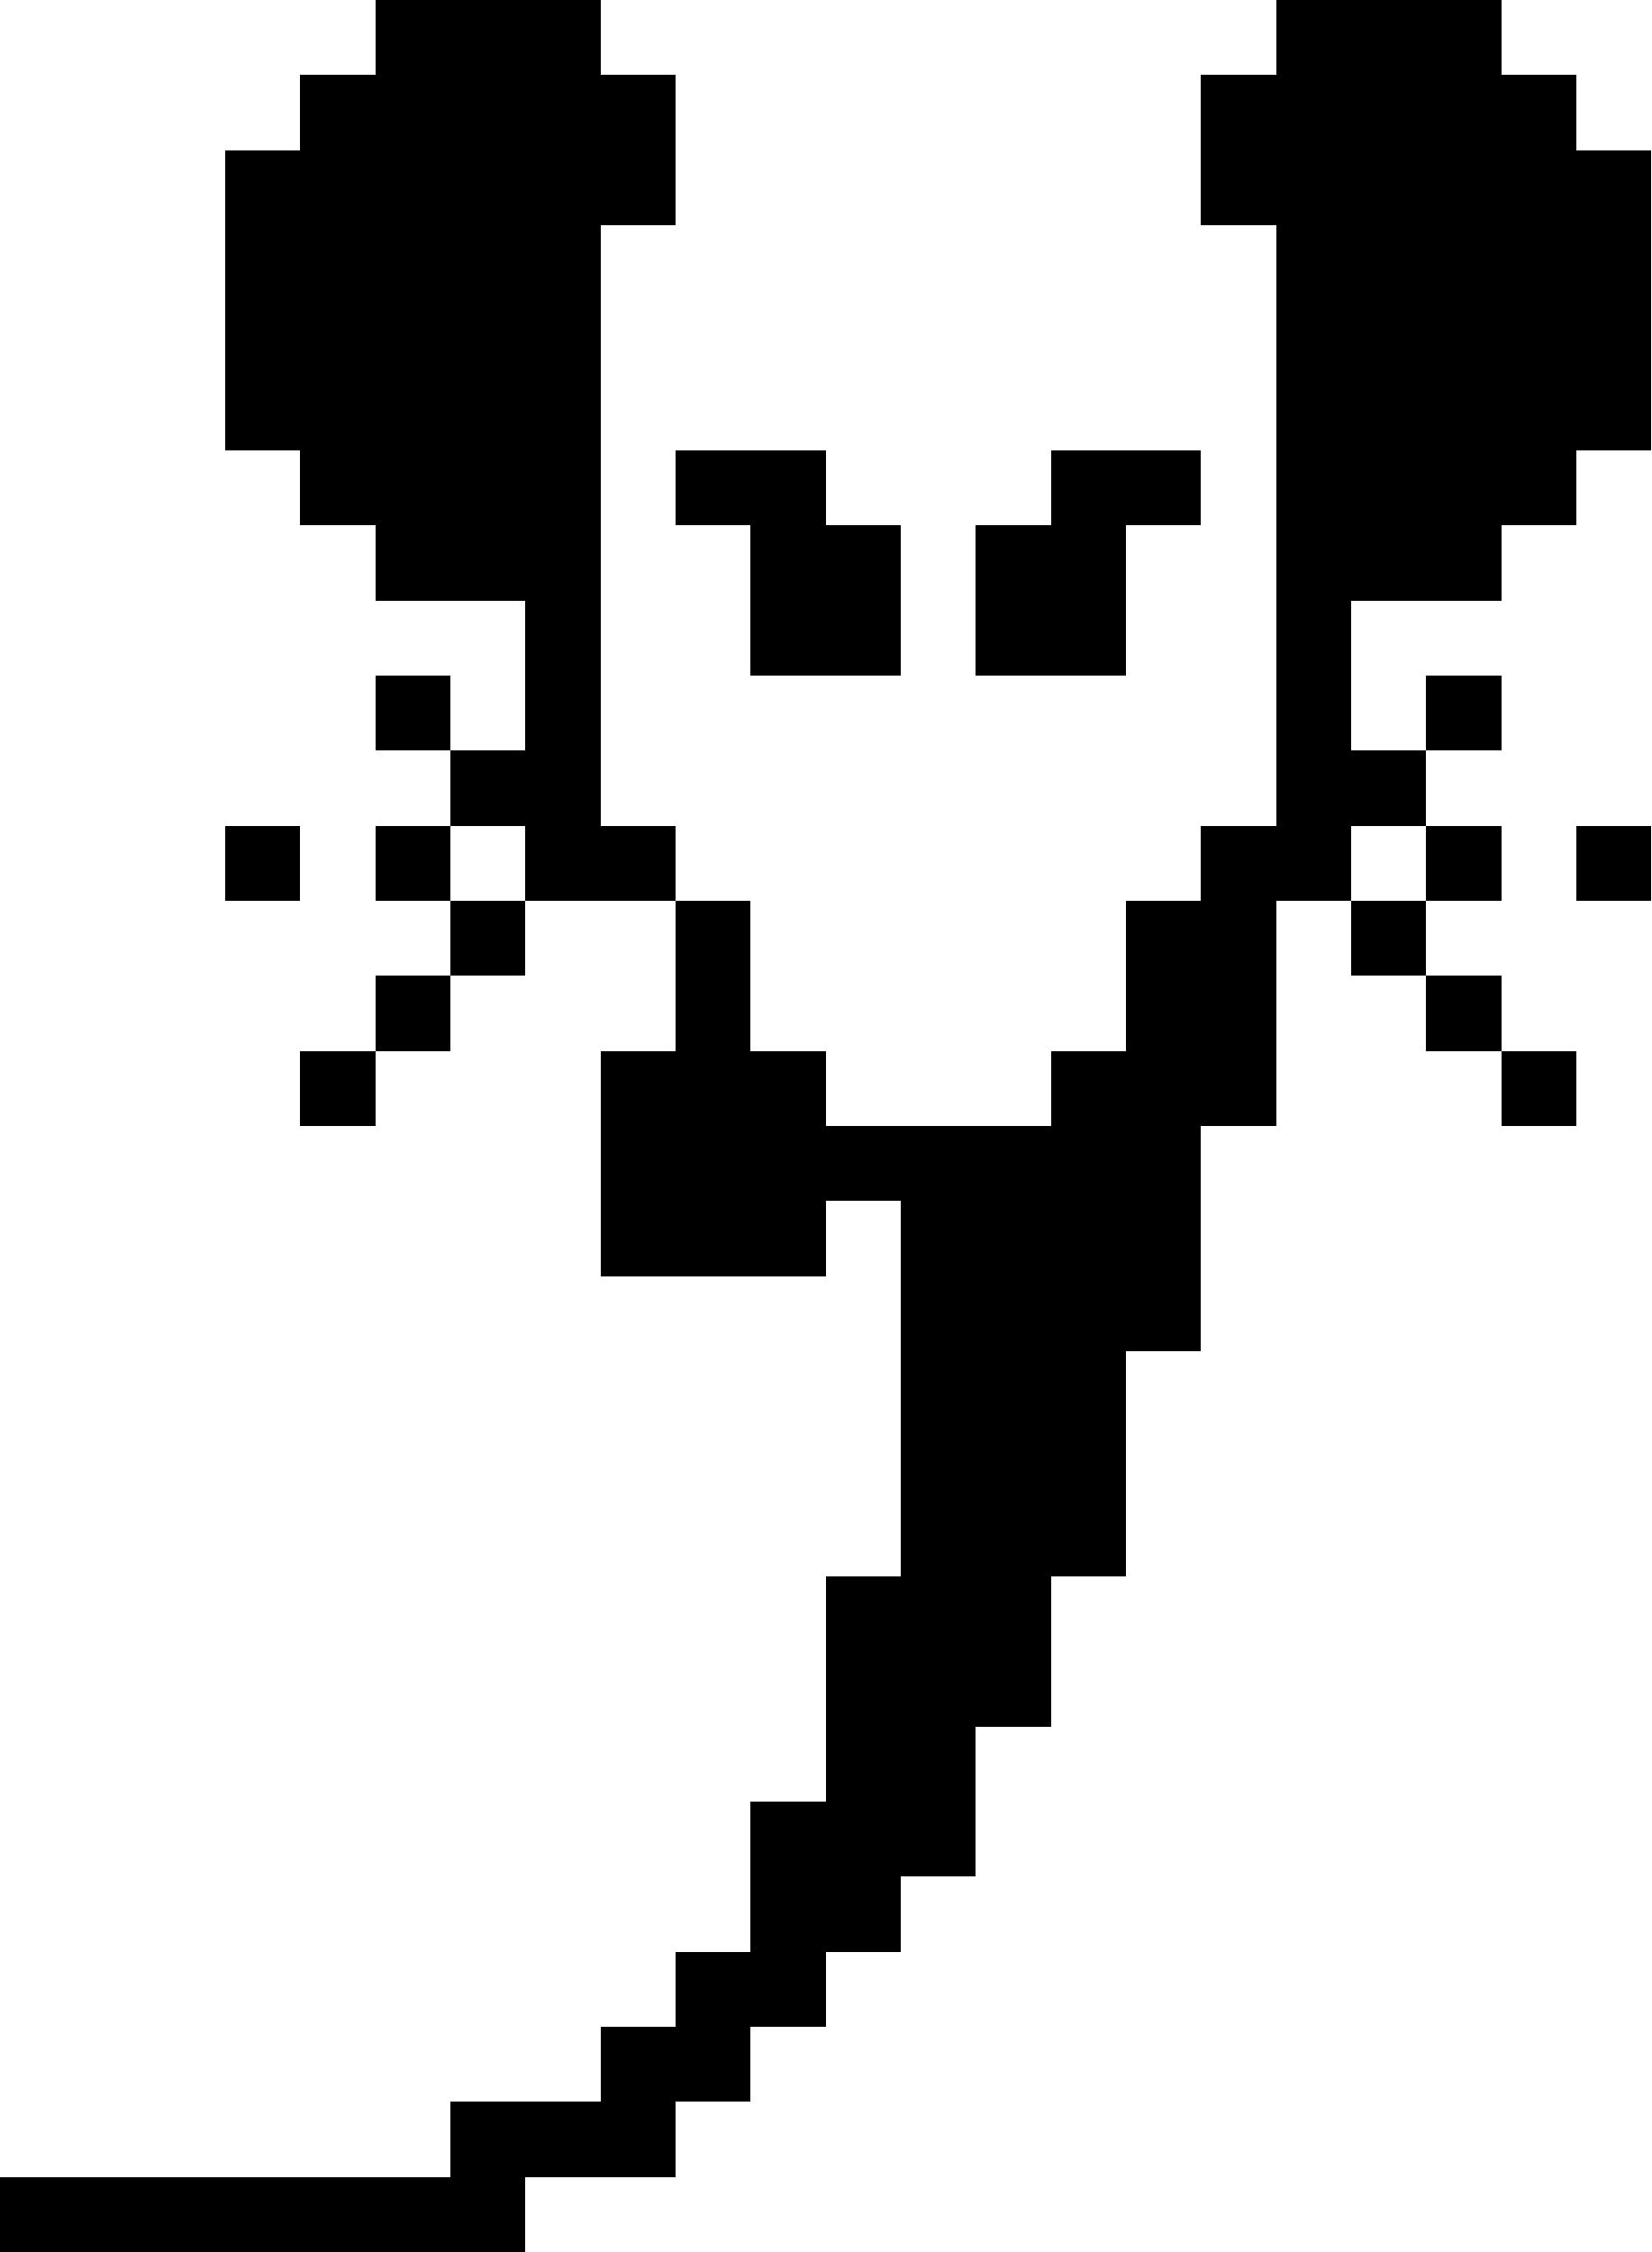
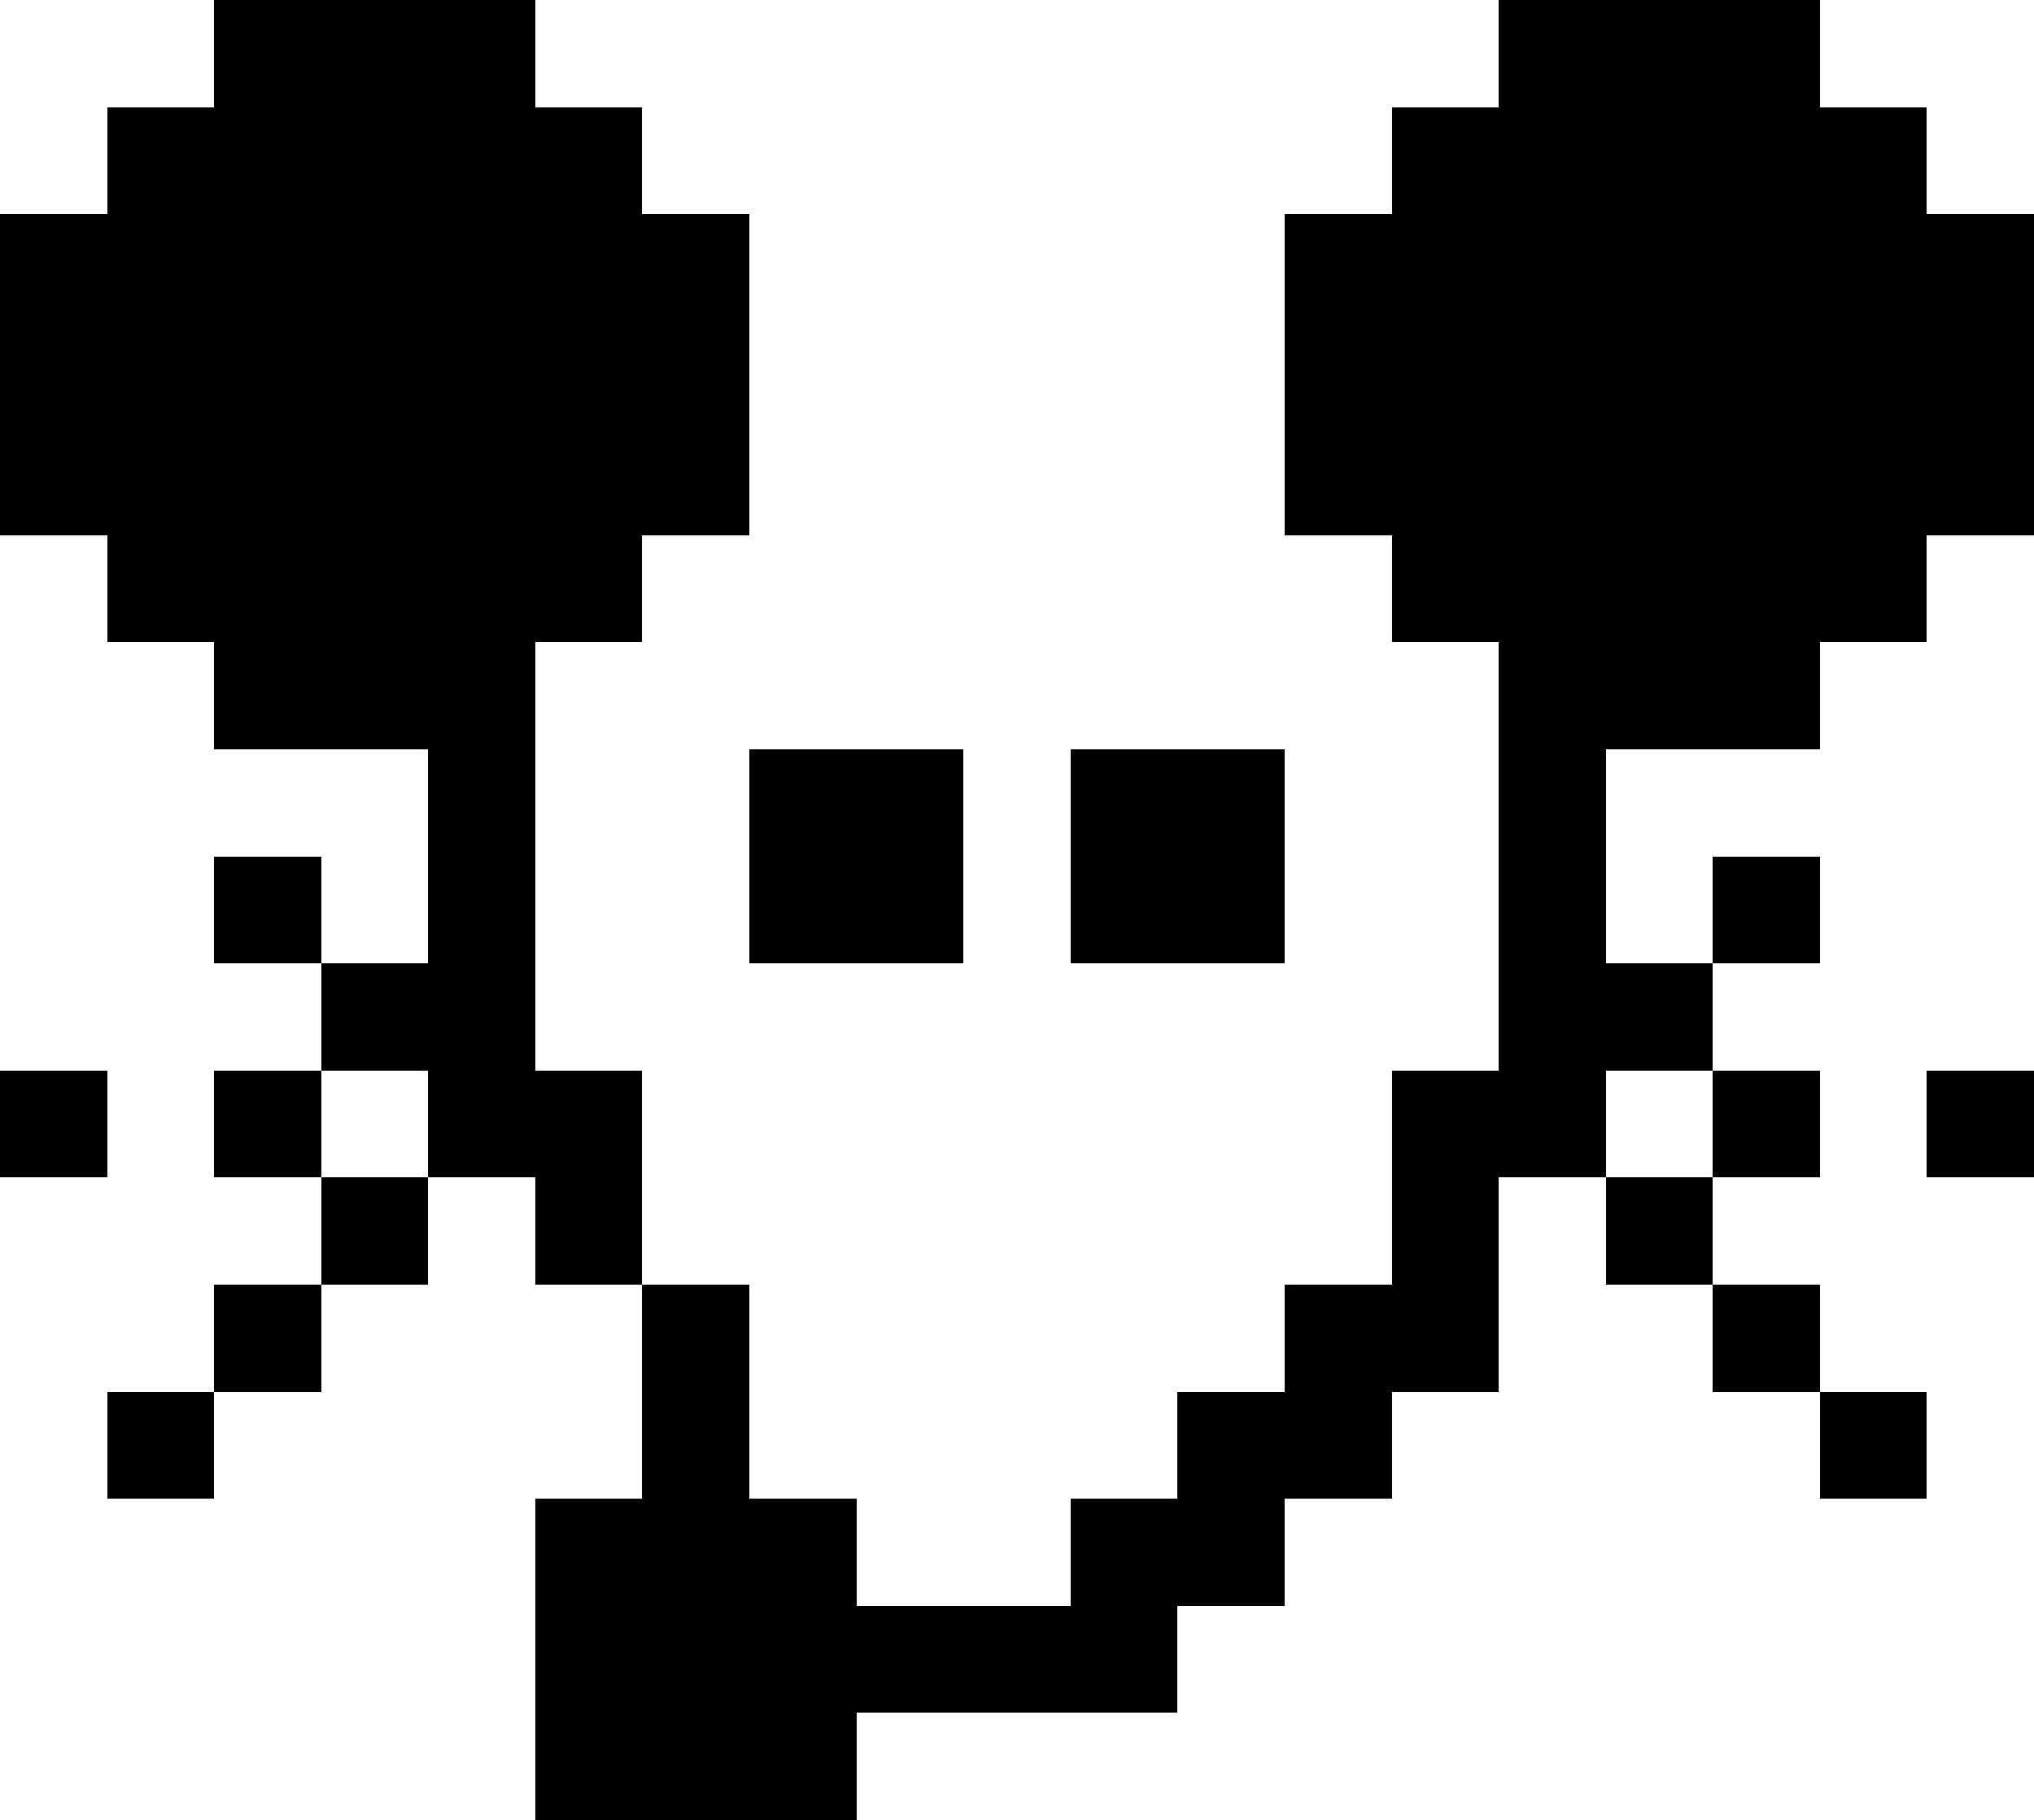
- <svg xmlns="http://www.w3.org/2000/svg" width="22" height="30" viewBox="0 0 22 30" shape-rendering="crispEdges">
-   <path fill="#000000" d="M19 0h1v1h-1zM18 0h1v1h-1zM17 0h1v1h-1zM7 0h1v1h-1zM6 0h1v1h-1zM5 0h1v1h-1zM20 1h1v1h-1zM19 1h1v1h-1zM18 1h1v1h-1zM17 1h1v1h-1zM16 1h1v1h-1zM8 1h1v1h-1zM7 1h1v1h-1zM6 1h1v1h-1zM5 1h1v1h-1zM4 1h1v1h-1zM21 2h1v1h-1zM20 2h1v1h-1zM19 2h1v1h-1zM18 2h1v1h-1zM17 2h1v1h-1zM16 2h1v1h-1zM8 2h1v1h-1zM7 2h1v1h-1zM6 2h1v1h-1zM5 2h1v1h-1zM4 2h1v1h-1zM3 2h1v1h-1zM21 3h1v1h-1zM20 3h1v1h-1zM19 3h1v1h-1zM18 3h1v1h-1zM17 3h1v1h-1zM7 3h1v1h-1zM6 3h1v1h-1zM5 3h1v1h-1zM4 3h1v1h-1zM3 3h1v1h-1zM21 4h1v1h-1zM20 4h1v1h-1zM19 4h1v1h-1zM18 4h1v1h-1zM17 4h1v1h-1zM7 4h1v1h-1zM6 4h1v1h-1zM5 4h1v1h-1zM4 4h1v1h-1zM3 4h1v1h-1zM21 5h1v1h-1zM20 5h1v1h-1zM19 5h1v1h-1zM18 5h1v1h-1zM17 5h1v1h-1zM7 5h1v1h-1zM6 5h1v1h-1zM5 5h1v1h-1zM4 5h1v1h-1zM3 5h1v1h-1zM20 6h1v1h-1zM19 6h1v1h-1zM18 6h1v1h-1zM17 6h1v1h-1zM15 6h1v1h-1zM14 6h1v1h-1zM10 6h1v1h-1zM9 6h1v1h-1zM7 6h1v1h-1zM6 6h1v1h-1zM5 6h1v1h-1zM4 6h1v1h-1zM19 7h1v1h-1zM18 7h1v1h-1zM17 7h1v1h-1zM14 7h1v1h-1zM13 7h1v1h-1zM11 7h1v1h-1zM10 7h1v1h-1zM7 7h1v1h-1zM6 7h1v1h-1zM5 7h1v1h-1zM17 8h1v1h-1zM14 8h1v1h-1zM13 8h1v1h-1zM11 8h1v1h-1zM10 8h1v1h-1zM7 8h1v1h-1zM19 9h1v1h-1zM17 9h1v1h-1zM7 9h1v1h-1zM5 9h1v1h-1zM18 10h1v1h-1zM17 10h1v1h-1zM7 10h1v1h-1zM6 10h1v1h-1zM21 11h1v1h-1zM19 11h1v1h-1zM17 11h1v1h-1zM16 11h1v1h-1zM8 11h1v1h-1zM7 11h1v1h-1zM5 11h1v1h-1zM3 11h1v1h-1zM18 12h1v1h-1zM16 12h1v1h-1zM15 12h1v1h-1zM9 12h1v1h-1zM6 12h1v1h-1zM19 13h1v1h-1zM16 13h1v1h-1zM15 13h1v1h-1zM9 13h1v1h-1zM5 13h1v1h-1zM20 14h1v1h-1zM16 14h1v1h-1zM15 14h1v1h-1zM14 14h1v1h-1zM10 14h1v1h-1zM9 14h1v1h-1zM8 14h1v1h-1zM4 14h1v1h-1zM15 15h1v1h-1zM14 15h1v1h-1zM13 15h1v1h-1zM12 15h1v1h-1zM11 15h1v1h-1zM10 15h1v1h-1zM9 15h1v1h-1zM8 15h1v1h-1zM15 16h1v1h-1zM14 16h1v1h-1zM13 16h1v1h-1zM12 16h1v1h-1zM10 16h1v1h-1zM9 16h1v1h-1zM8 16h1v1h-1zM15 17h1v1h-1zM14 17h1v1h-1zM13 17h1v1h-1zM12 17h1v1h-1zM14 18h1v1h-1zM13 18h1v1h-1zM12 18h1v1h-1zM14 19h1v1h-1zM13 19h1v1h-1zM12 19h1v1h-1zM14 20h1v1h-1zM13 20h1v1h-1zM12 20h1v1h-1zM13 21h1v1h-1zM12 21h1v1h-1zM11 21h1v1h-1zM13 22h1v1h-1zM12 22h1v1h-1zM11 22h1v1h-1zM12 23h1v1h-1zM11 23h1v1h-1zM12 24h1v1h-1zM11 24h1v1h-1zM10 24h1v1h-1zM11 25h1v1h-1zM10 25h1v1h-1zM10 26h1v1h-1zM9 26h1v1h-1zM9 27h1v1h-1zM8 27h1v1h-1zM8 28h1v1h-1zM7 28h1v1h-1zM6 28h1v1h-1zM6 29h1v1h-1zM5 29h1v1h-1zM4 29h1v1h-1zM3 29h1v1h-1zM2 29h1v1h-1zM1 29h1v1h-1zM0 29h1v1h-1z" />
+ <svg xmlns="http://www.w3.org/2000/svg" width="19" height="17" viewBox="0 0 19 17" shape-rendering="crispEdges">
+   <path fill="#000000" d="M2 0h1v1h-1zM3 0h1v1h-1zM4 0h1v1h-1zM14 0h1v1h-1zM15 0h1v1h-1zM16 0h1v1h-1zM1 1h1v1h-1zM2 1h1v1h-1zM3 1h1v1h-1zM4 1h1v1h-1zM5 1h1v1h-1zM13 1h1v1h-1zM14 1h1v1h-1zM15 1h1v1h-1zM16 1h1v1h-1zM17 1h1v1h-1zM0 2h1v1h-1zM1 2h1v1h-1zM2 2h1v1h-1zM3 2h1v1h-1zM4 2h1v1h-1zM5 2h1v1h-1zM6 2h1v1h-1zM12 2h1v1h-1zM13 2h1v1h-1zM14 2h1v1h-1zM15 2h1v1h-1zM16 2h1v1h-1zM17 2h1v1h-1zM18 2h1v1h-1zM0 3h1v1h-1zM1 3h1v1h-1zM2 3h1v1h-1zM3 3h1v1h-1zM4 3h1v1h-1zM5 3h1v1h-1zM6 3h1v1h-1zM12 3h1v1h-1zM13 3h1v1h-1zM14 3h1v1h-1zM15 3h1v1h-1zM16 3h1v1h-1zM17 3h1v1h-1zM18 3h1v1h-1zM0 4h1v1h-1zM1 4h1v1h-1zM2 4h1v1h-1zM3 4h1v1h-1zM4 4h1v1h-1zM5 4h1v1h-1zM6 4h1v1h-1zM12 4h1v1h-1zM13 4h1v1h-1zM14 4h1v1h-1zM15 4h1v1h-1zM16 4h1v1h-1zM17 4h1v1h-1zM18 4h1v1h-1zM1 5h1v1h-1zM2 5h1v1h-1zM3 5h1v1h-1zM4 5h1v1h-1zM5 5h1v1h-1zM13 5h1v1h-1zM14 5h1v1h-1zM15 5h1v1h-1zM16 5h1v1h-1zM17 5h1v1h-1zM2 6h1v1h-1zM3 6h1v1h-1zM4 6h1v1h-1zM14 6h1v1h-1zM15 6h1v1h-1zM16 6h1v1h-1zM4 7h1v1h-1zM7 7h1v1h-1zM8 7h1v1h-1zM10 7h1v1h-1zM11 7h1v1h-1zM14 7h1v1h-1zM2 8h1v1h-1zM4 8h1v1h-1zM7 8h1v1h-1zM8 8h1v1h-1zM10 8h1v1h-1zM11 8h1v1h-1zM14 8h1v1h-1zM16 8h1v1h-1zM3 9h1v1h-1zM4 9h1v1h-1zM14 9h1v1h-1zM15 9h1v1h-1zM0 10h1v1h-1zM2 10h1v1h-1zM4 10h1v1h-1zM5 10h1v1h-1zM13 10h1v1h-1zM14 10h1v1h-1zM16 10h1v1h-1zM18 10h1v1h-1zM3 11h1v1h-1zM5 11h1v1h-1zM13 11h1v1h-1zM15 11h1v1h-1zM2 12h1v1h-1zM6 12h1v1h-1zM12 12h1v1h-1zM13 12h1v1h-1zM16 12h1v1h-1zM1 13h1v1h-1zM6 13h1v1h-1zM11 13h1v1h-1zM12 13h1v1h-1zM17 13h1v1h-1zM5 14h1v1h-1zM6 14h1v1h-1zM7 14h1v1h-1zM10 14h1v1h-1zM11 14h1v1h-1zM5 15h1v1h-1zM6 15h1v1h-1zM7 15h1v1h-1zM8 15h1v1h-1zM9 15h1v1h-1zM10 15h1v1h-1zM5 16h1v1h-1zM6 16h1v1h-1zM7 16h1v1h-1z" />
</svg>
